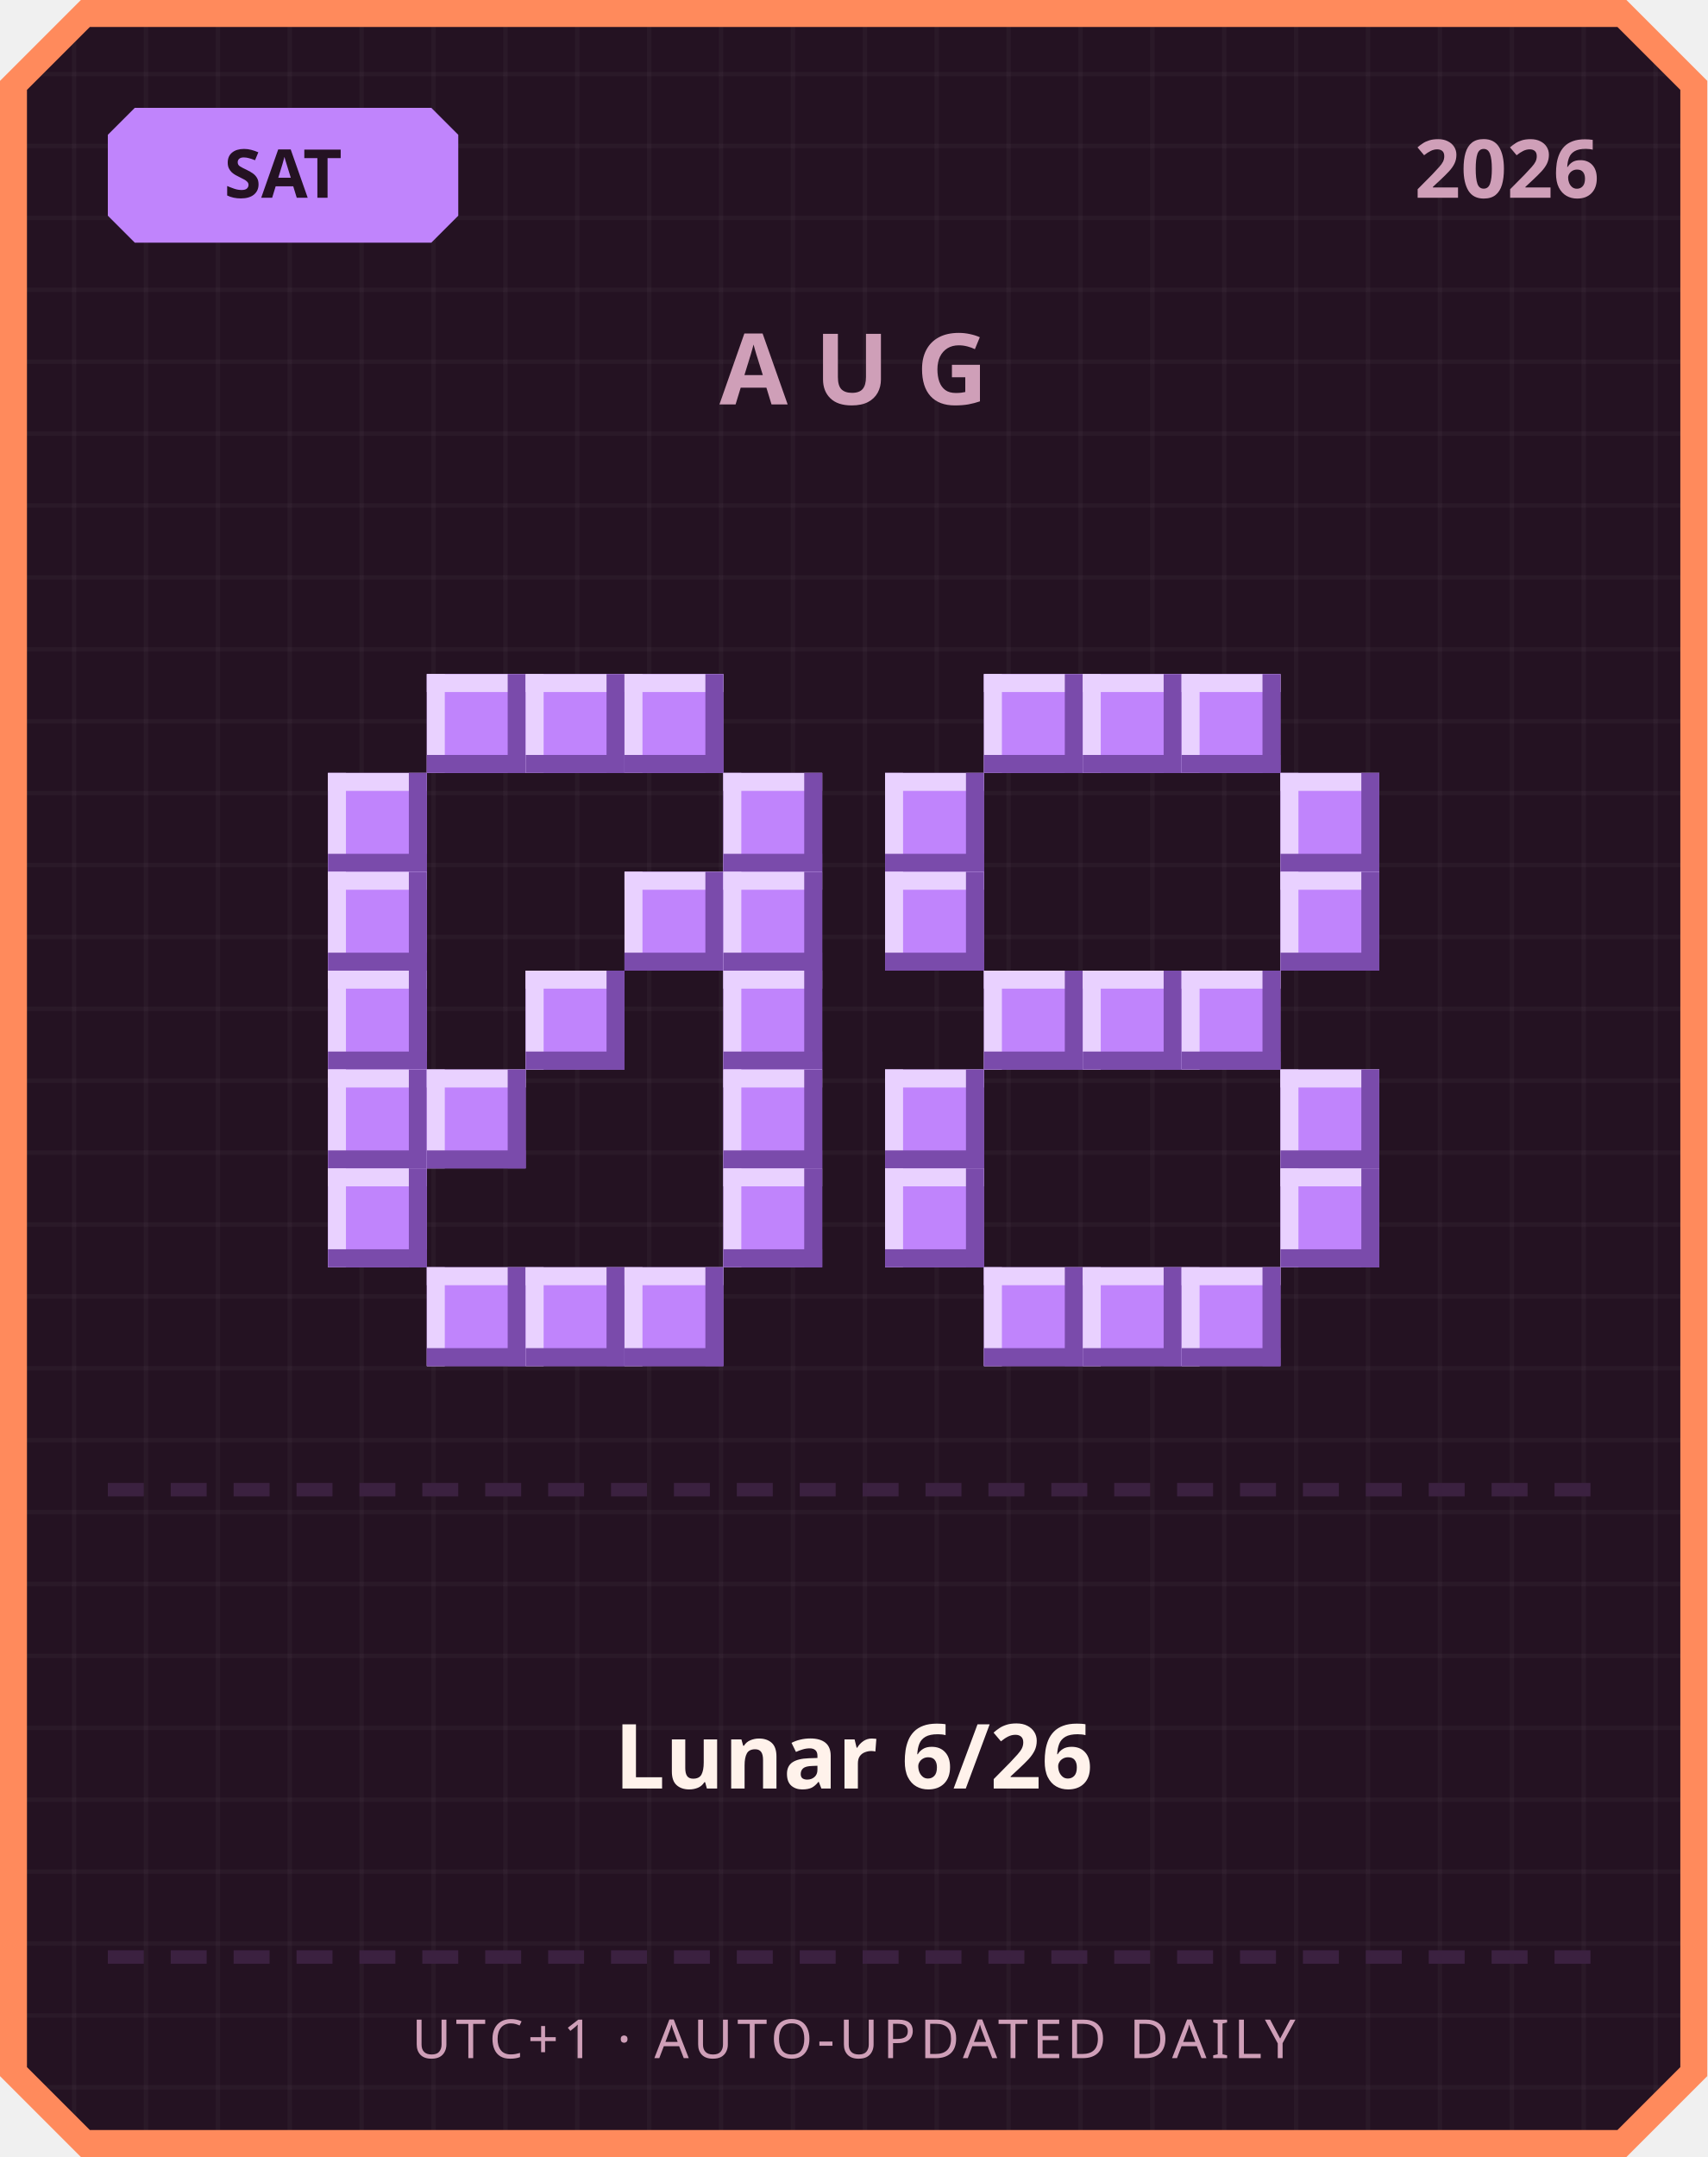
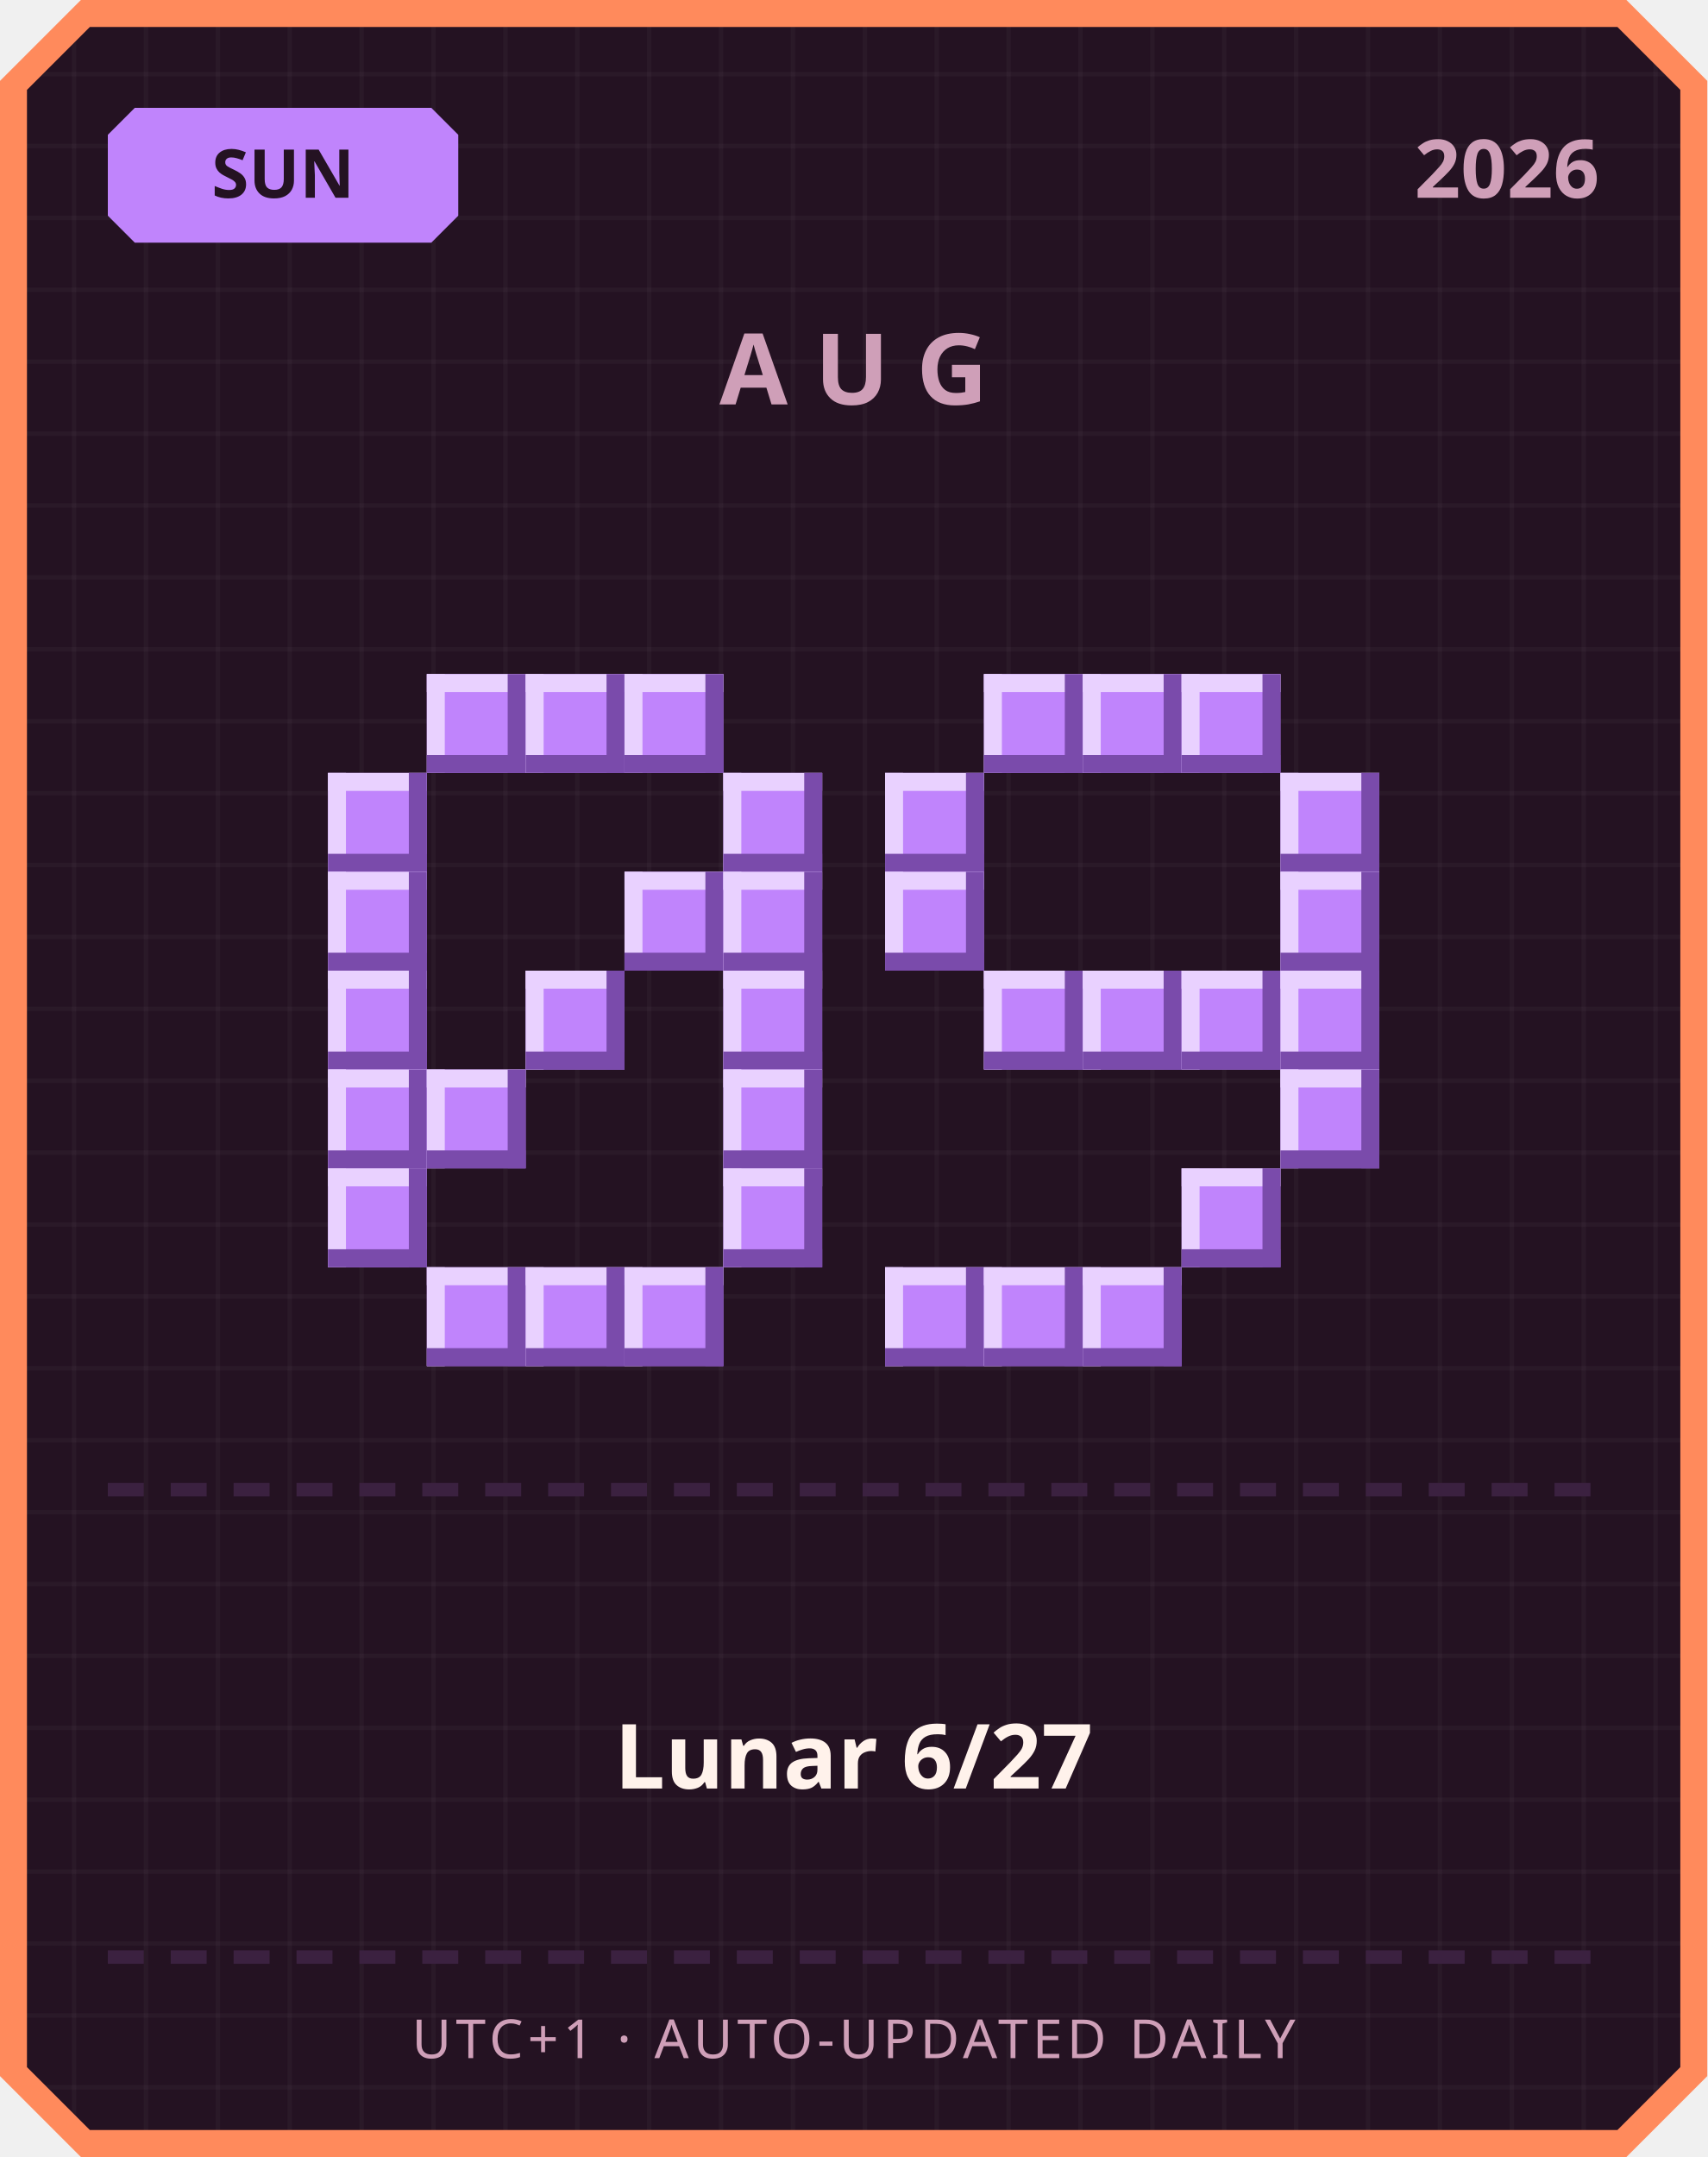
<svg xmlns="http://www.w3.org/2000/svg" width="380" height="480" viewBox="0 0 380 480">
  <defs>
    <pattern id="grid" width="16" height="16" patternUnits="userSpaceOnUse">
      <rect width="16" height="16" fill="#241222" />
      <rect width="1" height="16" fill="#ffffff" opacity="0.03" />
      <rect width="16" height="1" fill="#ffffff" opacity="0.03" />
    </pattern>
  </defs>
  <path d="M 18,0 L 362,0 L 380,18 L 380,462 L 362,480 L 18,480 L 0,462 L 0,18 Z" fill="#ff8a5c" />
  <path d="M 20,6 L 360,6 L 374,20 L 374,460 L 360,474 L 20,474 L 6,460 L 6,20 Z" fill="url(#grid)" />
  <path d="M 30,24 L 96,24 L 102,30 L 102,48 L 96,54 L 30,54 L 24,48 L 24,30 Z" fill="#c084fc" />
-   <text x="63" y="44" text-anchor="middle" font-family="'Segoe UI', sans-serif" font-size="15" font-weight="700" fill="#241222">SAT</text>
+   <text x="63" y="44" text-anchor="middle" font-family="'Segoe UI', sans-serif" font-size="15" font-weight="700" fill="#241222">SUN</text>
  <text x="356" y="44" text-anchor="end" font-family="'Segoe UI', sans-serif" font-size="18" font-weight="700" fill="#cf9fb8">2026</text>
  <text x="190" y="90" text-anchor="middle" font-family="'Segoe UI', sans-serif" font-size="22" font-weight="700" letter-spacing="6" fill="#cf9fb8">AUG</text>
  <rect x="95" y="150" width="22" height="22" fill="#c084fc" />
  <rect x="95" y="150" width="22" height="4" fill="#e9d1ff" />
  <rect x="95" y="150" width="4" height="22" fill="#e9d1ff" />
  <rect x="95" y="168" width="22" height="4" fill="#7a4bab" />
  <rect x="113" y="150" width="4" height="22" fill="#7a4bab" />
  <rect x="117" y="150" width="22" height="22" fill="#c084fc" />
  <rect x="117" y="150" width="22" height="4" fill="#e9d1ff" />
  <rect x="117" y="150" width="4" height="22" fill="#e9d1ff" />
  <rect x="117" y="168" width="22" height="4" fill="#7a4bab" />
  <rect x="135" y="150" width="4" height="22" fill="#7a4bab" />
  <rect x="139" y="150" width="22" height="22" fill="#c084fc" />
  <rect x="139" y="150" width="22" height="4" fill="#e9d1ff" />
  <rect x="139" y="150" width="4" height="22" fill="#e9d1ff" />
  <rect x="139" y="168" width="22" height="4" fill="#7a4bab" />
  <rect x="157" y="150" width="4" height="22" fill="#7a4bab" />
  <rect x="73" y="172" width="22" height="22" fill="#c084fc" />
  <rect x="73" y="172" width="22" height="4" fill="#e9d1ff" />
  <rect x="73" y="172" width="4" height="22" fill="#e9d1ff" />
  <rect x="73" y="190" width="22" height="4" fill="#7a4bab" />
  <rect x="91" y="172" width="4" height="22" fill="#7a4bab" />
  <rect x="161" y="172" width="22" height="22" fill="#c084fc" />
  <rect x="161" y="172" width="22" height="4" fill="#e9d1ff" />
  <rect x="161" y="172" width="4" height="22" fill="#e9d1ff" />
  <rect x="161" y="190" width="22" height="4" fill="#7a4bab" />
  <rect x="179" y="172" width="4" height="22" fill="#7a4bab" />
  <rect x="73" y="194" width="22" height="22" fill="#c084fc" />
  <rect x="73" y="194" width="22" height="4" fill="#e9d1ff" />
  <rect x="73" y="194" width="4" height="22" fill="#e9d1ff" />
  <rect x="73" y="212" width="22" height="4" fill="#7a4bab" />
  <rect x="91" y="194" width="4" height="22" fill="#7a4bab" />
  <rect x="139" y="194" width="22" height="22" fill="#c084fc" />
  <rect x="139" y="194" width="22" height="4" fill="#e9d1ff" />
  <rect x="139" y="194" width="4" height="22" fill="#e9d1ff" />
  <rect x="139" y="212" width="22" height="4" fill="#7a4bab" />
  <rect x="157" y="194" width="4" height="22" fill="#7a4bab" />
  <rect x="161" y="194" width="22" height="22" fill="#c084fc" />
  <rect x="161" y="194" width="22" height="4" fill="#e9d1ff" />
  <rect x="161" y="194" width="4" height="22" fill="#e9d1ff" />
  <rect x="161" y="212" width="22" height="4" fill="#7a4bab" />
  <rect x="179" y="194" width="4" height="22" fill="#7a4bab" />
  <rect x="73" y="216" width="22" height="22" fill="#c084fc" />
  <rect x="73" y="216" width="22" height="4" fill="#e9d1ff" />
  <rect x="73" y="216" width="4" height="22" fill="#e9d1ff" />
  <rect x="73" y="234" width="22" height="4" fill="#7a4bab" />
  <rect x="91" y="216" width="4" height="22" fill="#7a4bab" />
  <rect x="117" y="216" width="22" height="22" fill="#c084fc" />
  <rect x="117" y="216" width="22" height="4" fill="#e9d1ff" />
  <rect x="117" y="216" width="4" height="22" fill="#e9d1ff" />
  <rect x="117" y="234" width="22" height="4" fill="#7a4bab" />
  <rect x="135" y="216" width="4" height="22" fill="#7a4bab" />
  <rect x="161" y="216" width="22" height="22" fill="#c084fc" />
  <rect x="161" y="216" width="22" height="4" fill="#e9d1ff" />
  <rect x="161" y="216" width="4" height="22" fill="#e9d1ff" />
  <rect x="161" y="234" width="22" height="4" fill="#7a4bab" />
  <rect x="179" y="216" width="4" height="22" fill="#7a4bab" />
  <rect x="73" y="238" width="22" height="22" fill="#c084fc" />
  <rect x="73" y="238" width="22" height="4" fill="#e9d1ff" />
  <rect x="73" y="238" width="4" height="22" fill="#e9d1ff" />
  <rect x="73" y="256" width="22" height="4" fill="#7a4bab" />
  <rect x="91" y="238" width="4" height="22" fill="#7a4bab" />
  <rect x="95" y="238" width="22" height="22" fill="#c084fc" />
  <rect x="95" y="238" width="22" height="4" fill="#e9d1ff" />
  <rect x="95" y="238" width="4" height="22" fill="#e9d1ff" />
  <rect x="95" y="256" width="22" height="4" fill="#7a4bab" />
  <rect x="113" y="238" width="4" height="22" fill="#7a4bab" />
  <rect x="161" y="238" width="22" height="22" fill="#c084fc" />
  <rect x="161" y="238" width="22" height="4" fill="#e9d1ff" />
  <rect x="161" y="238" width="4" height="22" fill="#e9d1ff" />
  <rect x="161" y="256" width="22" height="4" fill="#7a4bab" />
  <rect x="179" y="238" width="4" height="22" fill="#7a4bab" />
  <rect x="73" y="260" width="22" height="22" fill="#c084fc" />
  <rect x="73" y="260" width="22" height="4" fill="#e9d1ff" />
  <rect x="73" y="260" width="4" height="22" fill="#e9d1ff" />
  <rect x="73" y="278" width="22" height="4" fill="#7a4bab" />
  <rect x="91" y="260" width="4" height="22" fill="#7a4bab" />
  <rect x="161" y="260" width="22" height="22" fill="#c084fc" />
  <rect x="161" y="260" width="22" height="4" fill="#e9d1ff" />
  <rect x="161" y="260" width="4" height="22" fill="#e9d1ff" />
  <rect x="161" y="278" width="22" height="4" fill="#7a4bab" />
  <rect x="179" y="260" width="4" height="22" fill="#7a4bab" />
  <rect x="95" y="282" width="22" height="22" fill="#c084fc" />
  <rect x="95" y="282" width="22" height="4" fill="#e9d1ff" />
  <rect x="95" y="282" width="4" height="22" fill="#e9d1ff" />
  <rect x="95" y="300" width="22" height="4" fill="#7a4bab" />
  <rect x="113" y="282" width="4" height="22" fill="#7a4bab" />
  <rect x="117" y="282" width="22" height="22" fill="#c084fc" />
  <rect x="117" y="282" width="22" height="4" fill="#e9d1ff" />
  <rect x="117" y="282" width="4" height="22" fill="#e9d1ff" />
  <rect x="117" y="300" width="22" height="4" fill="#7a4bab" />
  <rect x="135" y="282" width="4" height="22" fill="#7a4bab" />
  <rect x="139" y="282" width="22" height="22" fill="#c084fc" />
  <rect x="139" y="282" width="22" height="4" fill="#e9d1ff" />
  <rect x="139" y="282" width="4" height="22" fill="#e9d1ff" />
  <rect x="139" y="300" width="22" height="4" fill="#7a4bab" />
  <rect x="157" y="282" width="4" height="22" fill="#7a4bab" />
  <rect x="219" y="150" width="22" height="22" fill="#c084fc" />
  <rect x="219" y="150" width="22" height="4" fill="#e9d1ff" />
  <rect x="219" y="150" width="4" height="22" fill="#e9d1ff" />
  <rect x="219" y="168" width="22" height="4" fill="#7a4bab" />
  <rect x="237" y="150" width="4" height="22" fill="#7a4bab" />
  <rect x="241" y="150" width="22" height="22" fill="#c084fc" />
  <rect x="241" y="150" width="22" height="4" fill="#e9d1ff" />
  <rect x="241" y="150" width="4" height="22" fill="#e9d1ff" />
  <rect x="241" y="168" width="22" height="4" fill="#7a4bab" />
  <rect x="259" y="150" width="4" height="22" fill="#7a4bab" />
  <rect x="263" y="150" width="22" height="22" fill="#c084fc" />
  <rect x="263" y="150" width="22" height="4" fill="#e9d1ff" />
  <rect x="263" y="150" width="4" height="22" fill="#e9d1ff" />
  <rect x="263" y="168" width="22" height="4" fill="#7a4bab" />
  <rect x="281" y="150" width="4" height="22" fill="#7a4bab" />
  <rect x="197" y="172" width="22" height="22" fill="#c084fc" />
  <rect x="197" y="172" width="22" height="4" fill="#e9d1ff" />
  <rect x="197" y="172" width="4" height="22" fill="#e9d1ff" />
  <rect x="197" y="190" width="22" height="4" fill="#7a4bab" />
  <rect x="215" y="172" width="4" height="22" fill="#7a4bab" />
  <rect x="285" y="172" width="22" height="22" fill="#c084fc" />
  <rect x="285" y="172" width="22" height="4" fill="#e9d1ff" />
  <rect x="285" y="172" width="4" height="22" fill="#e9d1ff" />
  <rect x="285" y="190" width="22" height="4" fill="#7a4bab" />
  <rect x="303" y="172" width="4" height="22" fill="#7a4bab" />
  <rect x="197" y="194" width="22" height="22" fill="#c084fc" />
  <rect x="197" y="194" width="22" height="4" fill="#e9d1ff" />
  <rect x="197" y="194" width="4" height="22" fill="#e9d1ff" />
  <rect x="197" y="212" width="22" height="4" fill="#7a4bab" />
  <rect x="215" y="194" width="4" height="22" fill="#7a4bab" />
  <rect x="285" y="194" width="22" height="22" fill="#c084fc" />
  <rect x="285" y="194" width="22" height="4" fill="#e9d1ff" />
  <rect x="285" y="194" width="4" height="22" fill="#e9d1ff" />
  <rect x="285" y="212" width="22" height="4" fill="#7a4bab" />
  <rect x="303" y="194" width="4" height="22" fill="#7a4bab" />
  <rect x="219" y="216" width="22" height="22" fill="#c084fc" />
  <rect x="219" y="216" width="22" height="4" fill="#e9d1ff" />
  <rect x="219" y="216" width="4" height="22" fill="#e9d1ff" />
  <rect x="219" y="234" width="22" height="4" fill="#7a4bab" />
  <rect x="237" y="216" width="4" height="22" fill="#7a4bab" />
  <rect x="241" y="216" width="22" height="22" fill="#c084fc" />
  <rect x="241" y="216" width="22" height="4" fill="#e9d1ff" />
  <rect x="241" y="216" width="4" height="22" fill="#e9d1ff" />
  <rect x="241" y="234" width="22" height="4" fill="#7a4bab" />
  <rect x="259" y="216" width="4" height="22" fill="#7a4bab" />
  <rect x="263" y="216" width="22" height="22" fill="#c084fc" />
  <rect x="263" y="216" width="22" height="4" fill="#e9d1ff" />
  <rect x="263" y="216" width="4" height="22" fill="#e9d1ff" />
  <rect x="263" y="234" width="22" height="4" fill="#7a4bab" />
  <rect x="281" y="216" width="4" height="22" fill="#7a4bab" />
-   <rect x="197" y="238" width="22" height="22" fill="#c084fc" />
-   <rect x="197" y="238" width="22" height="4" fill="#e9d1ff" />
-   <rect x="197" y="238" width="4" height="22" fill="#e9d1ff" />
-   <rect x="197" y="256" width="22" height="4" fill="#7a4bab" />
-   <rect x="215" y="238" width="4" height="22" fill="#7a4bab" />
+   <rect x="285" y="216" width="22" height="22" fill="#c084fc" />
+   <rect x="285" y="216" width="22" height="4" fill="#e9d1ff" />
+   <rect x="285" y="216" width="4" height="22" fill="#e9d1ff" />
+   <rect x="285" y="234" width="22" height="4" fill="#7a4bab" />
+   <rect x="303" y="216" width="4" height="22" fill="#7a4bab" />
  <rect x="285" y="238" width="22" height="22" fill="#c084fc" />
  <rect x="285" y="238" width="22" height="4" fill="#e9d1ff" />
  <rect x="285" y="238" width="4" height="22" fill="#e9d1ff" />
  <rect x="285" y="256" width="22" height="4" fill="#7a4bab" />
  <rect x="303" y="238" width="4" height="22" fill="#7a4bab" />
-   <rect x="197" y="260" width="22" height="22" fill="#c084fc" />
-   <rect x="197" y="260" width="22" height="4" fill="#e9d1ff" />
-   <rect x="197" y="260" width="4" height="22" fill="#e9d1ff" />
-   <rect x="197" y="278" width="22" height="4" fill="#7a4bab" />
-   <rect x="215" y="260" width="4" height="22" fill="#7a4bab" />
-   <rect x="285" y="260" width="22" height="22" fill="#c084fc" />
-   <rect x="285" y="260" width="22" height="4" fill="#e9d1ff" />
-   <rect x="285" y="260" width="4" height="22" fill="#e9d1ff" />
-   <rect x="285" y="278" width="22" height="4" fill="#7a4bab" />
-   <rect x="303" y="260" width="4" height="22" fill="#7a4bab" />
+   <rect x="263" y="260" width="22" height="22" fill="#c084fc" />
+   <rect x="263" y="260" width="22" height="4" fill="#e9d1ff" />
+   <rect x="263" y="260" width="4" height="22" fill="#e9d1ff" />
+   <rect x="263" y="278" width="22" height="4" fill="#7a4bab" />
+   <rect x="281" y="260" width="4" height="22" fill="#7a4bab" />
+   <rect x="197" y="282" width="22" height="22" fill="#c084fc" />
+   <rect x="197" y="282" width="22" height="4" fill="#e9d1ff" />
+   <rect x="197" y="282" width="4" height="22" fill="#e9d1ff" />
+   <rect x="197" y="300" width="22" height="4" fill="#7a4bab" />
+   <rect x="215" y="282" width="4" height="22" fill="#7a4bab" />
  <rect x="219" y="282" width="22" height="22" fill="#c084fc" />
  <rect x="219" y="282" width="22" height="4" fill="#e9d1ff" />
  <rect x="219" y="282" width="4" height="22" fill="#e9d1ff" />
  <rect x="219" y="300" width="22" height="4" fill="#7a4bab" />
  <rect x="237" y="282" width="4" height="22" fill="#7a4bab" />
  <rect x="241" y="282" width="22" height="22" fill="#c084fc" />
  <rect x="241" y="282" width="22" height="4" fill="#e9d1ff" />
  <rect x="241" y="282" width="4" height="22" fill="#e9d1ff" />
  <rect x="241" y="300" width="22" height="4" fill="#7a4bab" />
  <rect x="259" y="282" width="4" height="22" fill="#7a4bab" />
-   <rect x="263" y="282" width="22" height="22" fill="#c084fc" />
-   <rect x="263" y="282" width="22" height="4" fill="#e9d1ff" />
-   <rect x="263" y="282" width="4" height="22" fill="#e9d1ff" />
-   <rect x="263" y="300" width="22" height="4" fill="#7a4bab" />
-   <rect x="281" y="282" width="4" height="22" fill="#7a4bab" />
  <rect x="24" y="330" width="8" height="3" fill="#3b2140" />
  <rect x="38" y="330" width="8" height="3" fill="#3b2140" />
  <rect x="52" y="330" width="8" height="3" fill="#3b2140" />
  <rect x="66" y="330" width="8" height="3" fill="#3b2140" />
  <rect x="80" y="330" width="8" height="3" fill="#3b2140" />
  <rect x="94" y="330" width="8" height="3" fill="#3b2140" />
  <rect x="108" y="330" width="8" height="3" fill="#3b2140" />
  <rect x="122" y="330" width="8" height="3" fill="#3b2140" />
  <rect x="136" y="330" width="8" height="3" fill="#3b2140" />
  <rect x="150" y="330" width="8" height="3" fill="#3b2140" />
  <rect x="164" y="330" width="8" height="3" fill="#3b2140" />
  <rect x="178" y="330" width="8" height="3" fill="#3b2140" />
  <rect x="192" y="330" width="8" height="3" fill="#3b2140" />
  <rect x="206" y="330" width="8" height="3" fill="#3b2140" />
  <rect x="220" y="330" width="8" height="3" fill="#3b2140" />
  <rect x="234" y="330" width="8" height="3" fill="#3b2140" />
  <rect x="248" y="330" width="8" height="3" fill="#3b2140" />
  <rect x="262" y="330" width="8" height="3" fill="#3b2140" />
  <rect x="276" y="330" width="8" height="3" fill="#3b2140" />
  <rect x="290" y="330" width="8" height="3" fill="#3b2140" />
  <rect x="304" y="330" width="8" height="3" fill="#3b2140" />
  <rect x="318" y="330" width="8" height="3" fill="#3b2140" />
  <rect x="332" y="330" width="8" height="3" fill="#3b2140" />
  <rect x="346" y="330" width="8" height="3" fill="#3b2140" />
-   <text x="190" y="398" text-anchor="middle" font-family="'Segoe UI', 'Microsoft JhengHei', sans-serif" font-size="20" font-weight="700" fill="#fff2eb">Lunar 6/26</text>
+   <text x="190" y="398" text-anchor="middle" font-family="'Segoe UI', 'Microsoft JhengHei', sans-serif" font-size="20" font-weight="700" fill="#fff2eb">Lunar 6/27</text>
  <rect x="24" y="434" width="8" height="3" fill="#3b2140" />
  <rect x="38" y="434" width="8" height="3" fill="#3b2140" />
  <rect x="52" y="434" width="8" height="3" fill="#3b2140" />
  <rect x="66" y="434" width="8" height="3" fill="#3b2140" />
  <rect x="80" y="434" width="8" height="3" fill="#3b2140" />
  <rect x="94" y="434" width="8" height="3" fill="#3b2140" />
  <rect x="108" y="434" width="8" height="3" fill="#3b2140" />
  <rect x="122" y="434" width="8" height="3" fill="#3b2140" />
  <rect x="136" y="434" width="8" height="3" fill="#3b2140" />
  <rect x="150" y="434" width="8" height="3" fill="#3b2140" />
  <rect x="164" y="434" width="8" height="3" fill="#3b2140" />
  <rect x="178" y="434" width="8" height="3" fill="#3b2140" />
  <rect x="192" y="434" width="8" height="3" fill="#3b2140" />
  <rect x="206" y="434" width="8" height="3" fill="#3b2140" />
  <rect x="220" y="434" width="8" height="3" fill="#3b2140" />
  <rect x="234" y="434" width="8" height="3" fill="#3b2140" />
  <rect x="248" y="434" width="8" height="3" fill="#3b2140" />
  <rect x="262" y="434" width="8" height="3" fill="#3b2140" />
  <rect x="276" y="434" width="8" height="3" fill="#3b2140" />
  <rect x="290" y="434" width="8" height="3" fill="#3b2140" />
  <rect x="304" y="434" width="8" height="3" fill="#3b2140" />
  <rect x="318" y="434" width="8" height="3" fill="#3b2140" />
  <rect x="332" y="434" width="8" height="3" fill="#3b2140" />
  <rect x="346" y="434" width="8" height="3" fill="#3b2140" />
  <text x="190" y="458" text-anchor="middle" font-family="'Segoe UI', sans-serif" font-size="12" letter-spacing="1" fill="#cf9fb8">UTC+1 · AUTO-UPDATED DAILY</text>
</svg>
